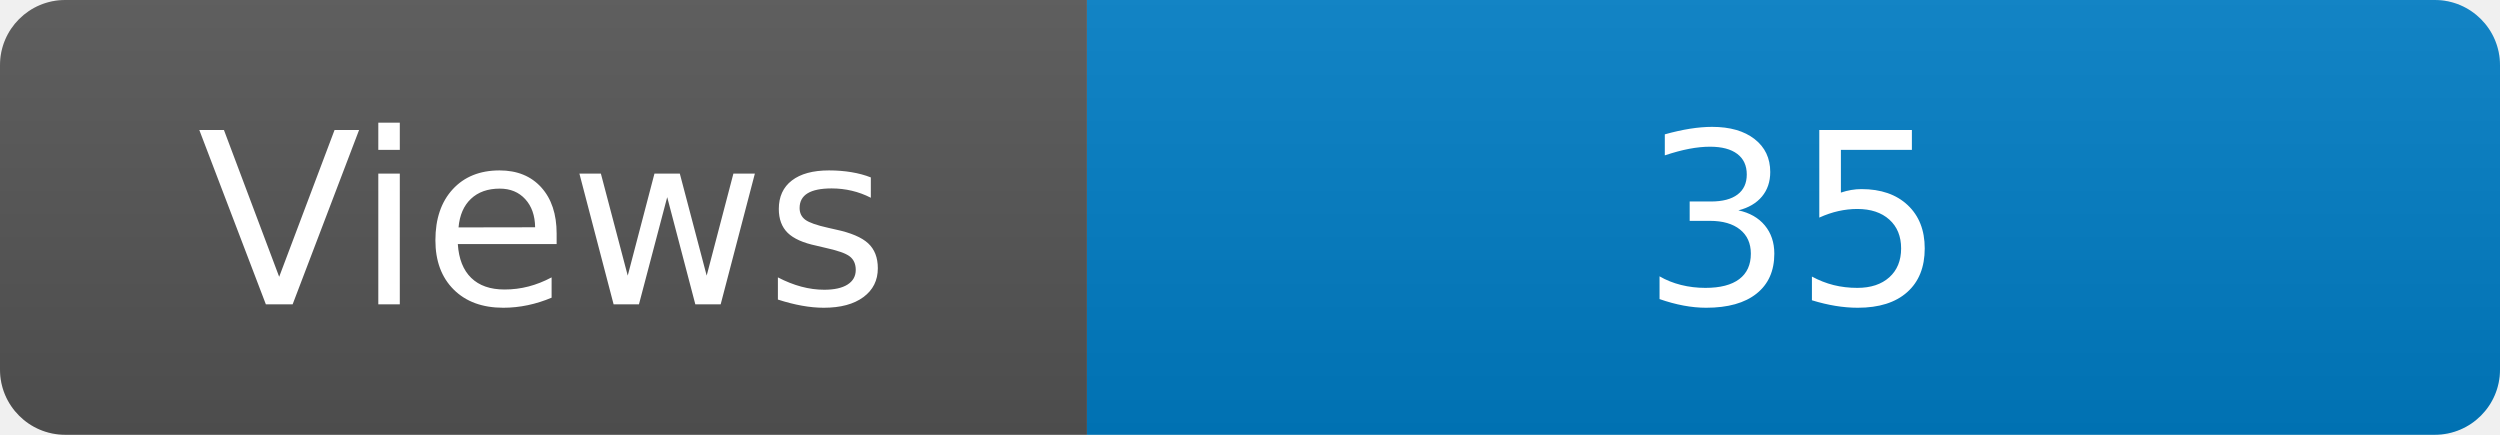
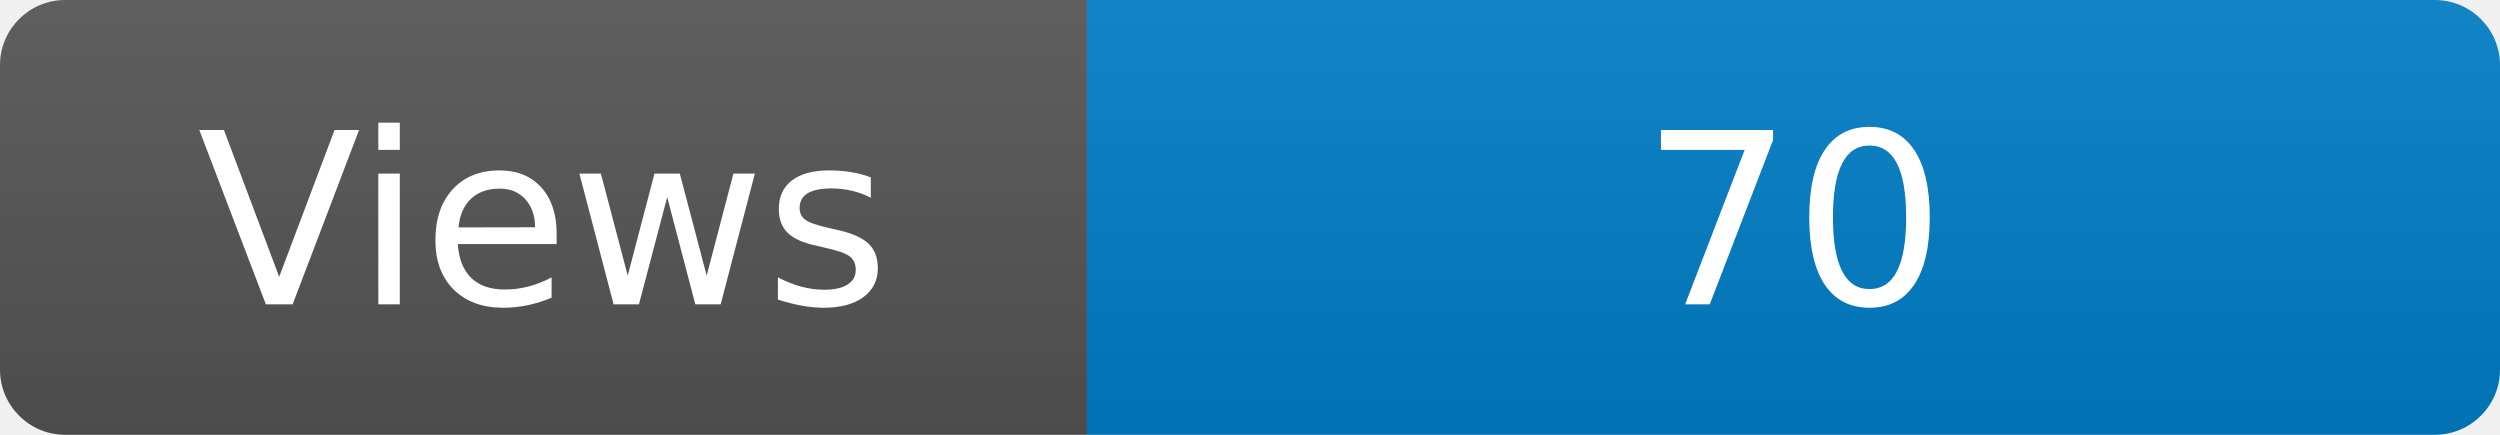
<svg xmlns="http://www.w3.org/2000/svg" width="115" height="20" role="img" aria-label="Maintained?: yes">
  <linearGradient id="s" x2="0" y2="100%">
    <stop offset="0" stop-color="#bbb" stop-opacity=".1" />
    <stop offset="1" stop-opacity=".1" />
  </linearGradient>
  <clipPath id="r">
    <rect width="115" height="20" rx="3" fill="#fff" />
  </clipPath>
  <g clip-path="url(#r)">
    <rect width="50" height="20" fill="#555" />
    <rect x="50" width="160" height="20" fill="#007ec6" />
    <rect width="115" height="20" fill="url(#s)" />
  </g>
  <g fill="#fff" text-anchor="middle" font-family="Verdana,Geneva,DejaVu Sans,sans-serif" font-size="110">
    <text x="250" y="140" transform="scale(.1)" fill="#fff">Views</text>
-     <text x="825" y="140" transform="scale(.1)" fill="#fff">35</text>
+     <text x="825" y="140" transform="scale(.1)" fill="#fff">70</text>
  </g>
</svg>
